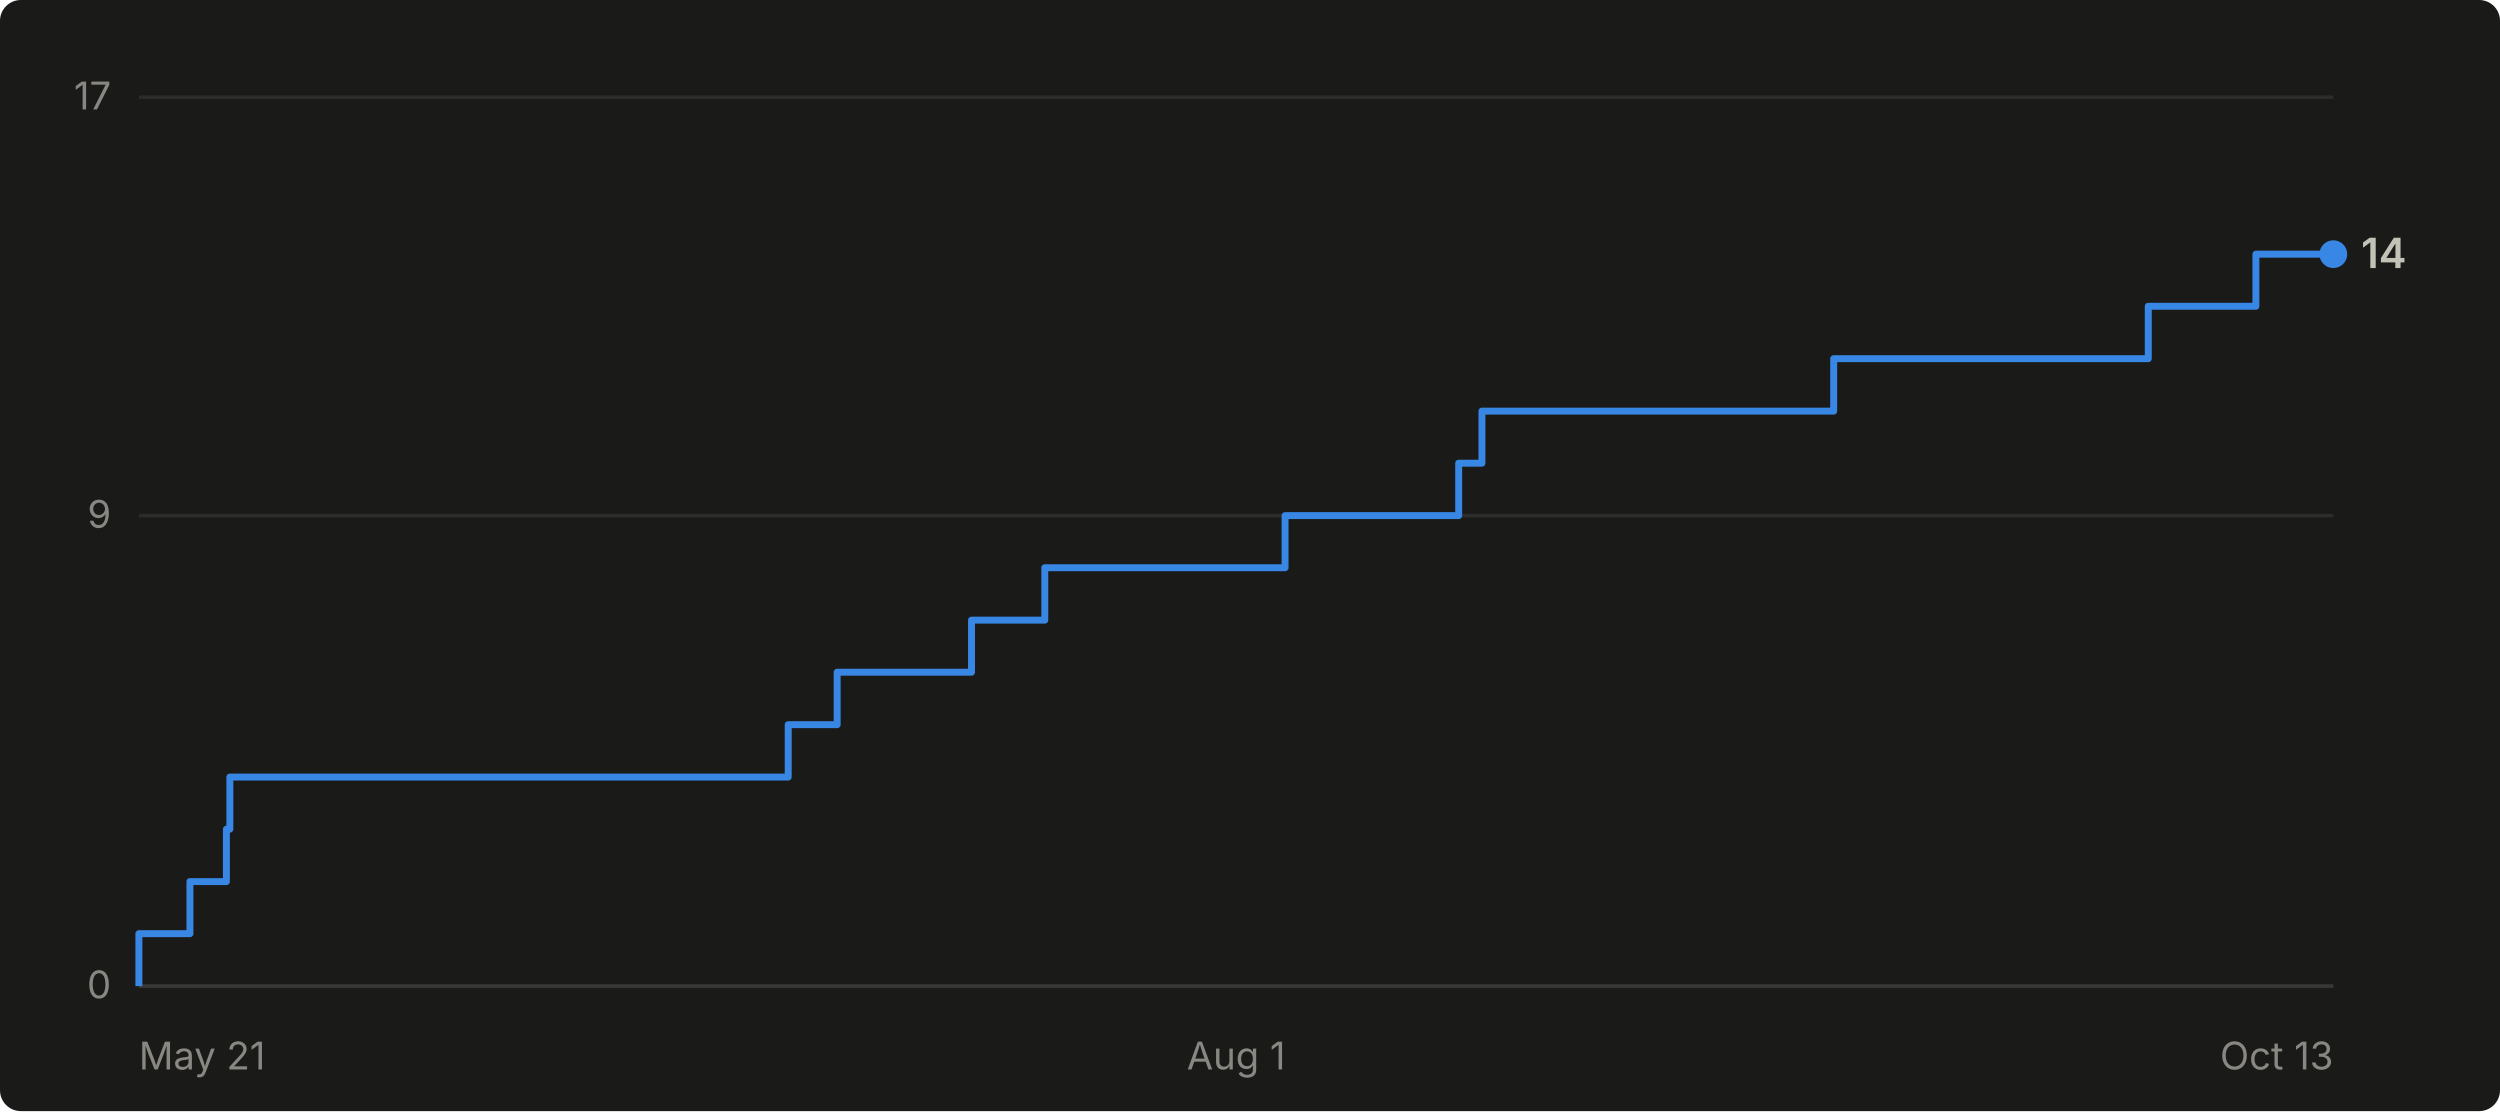
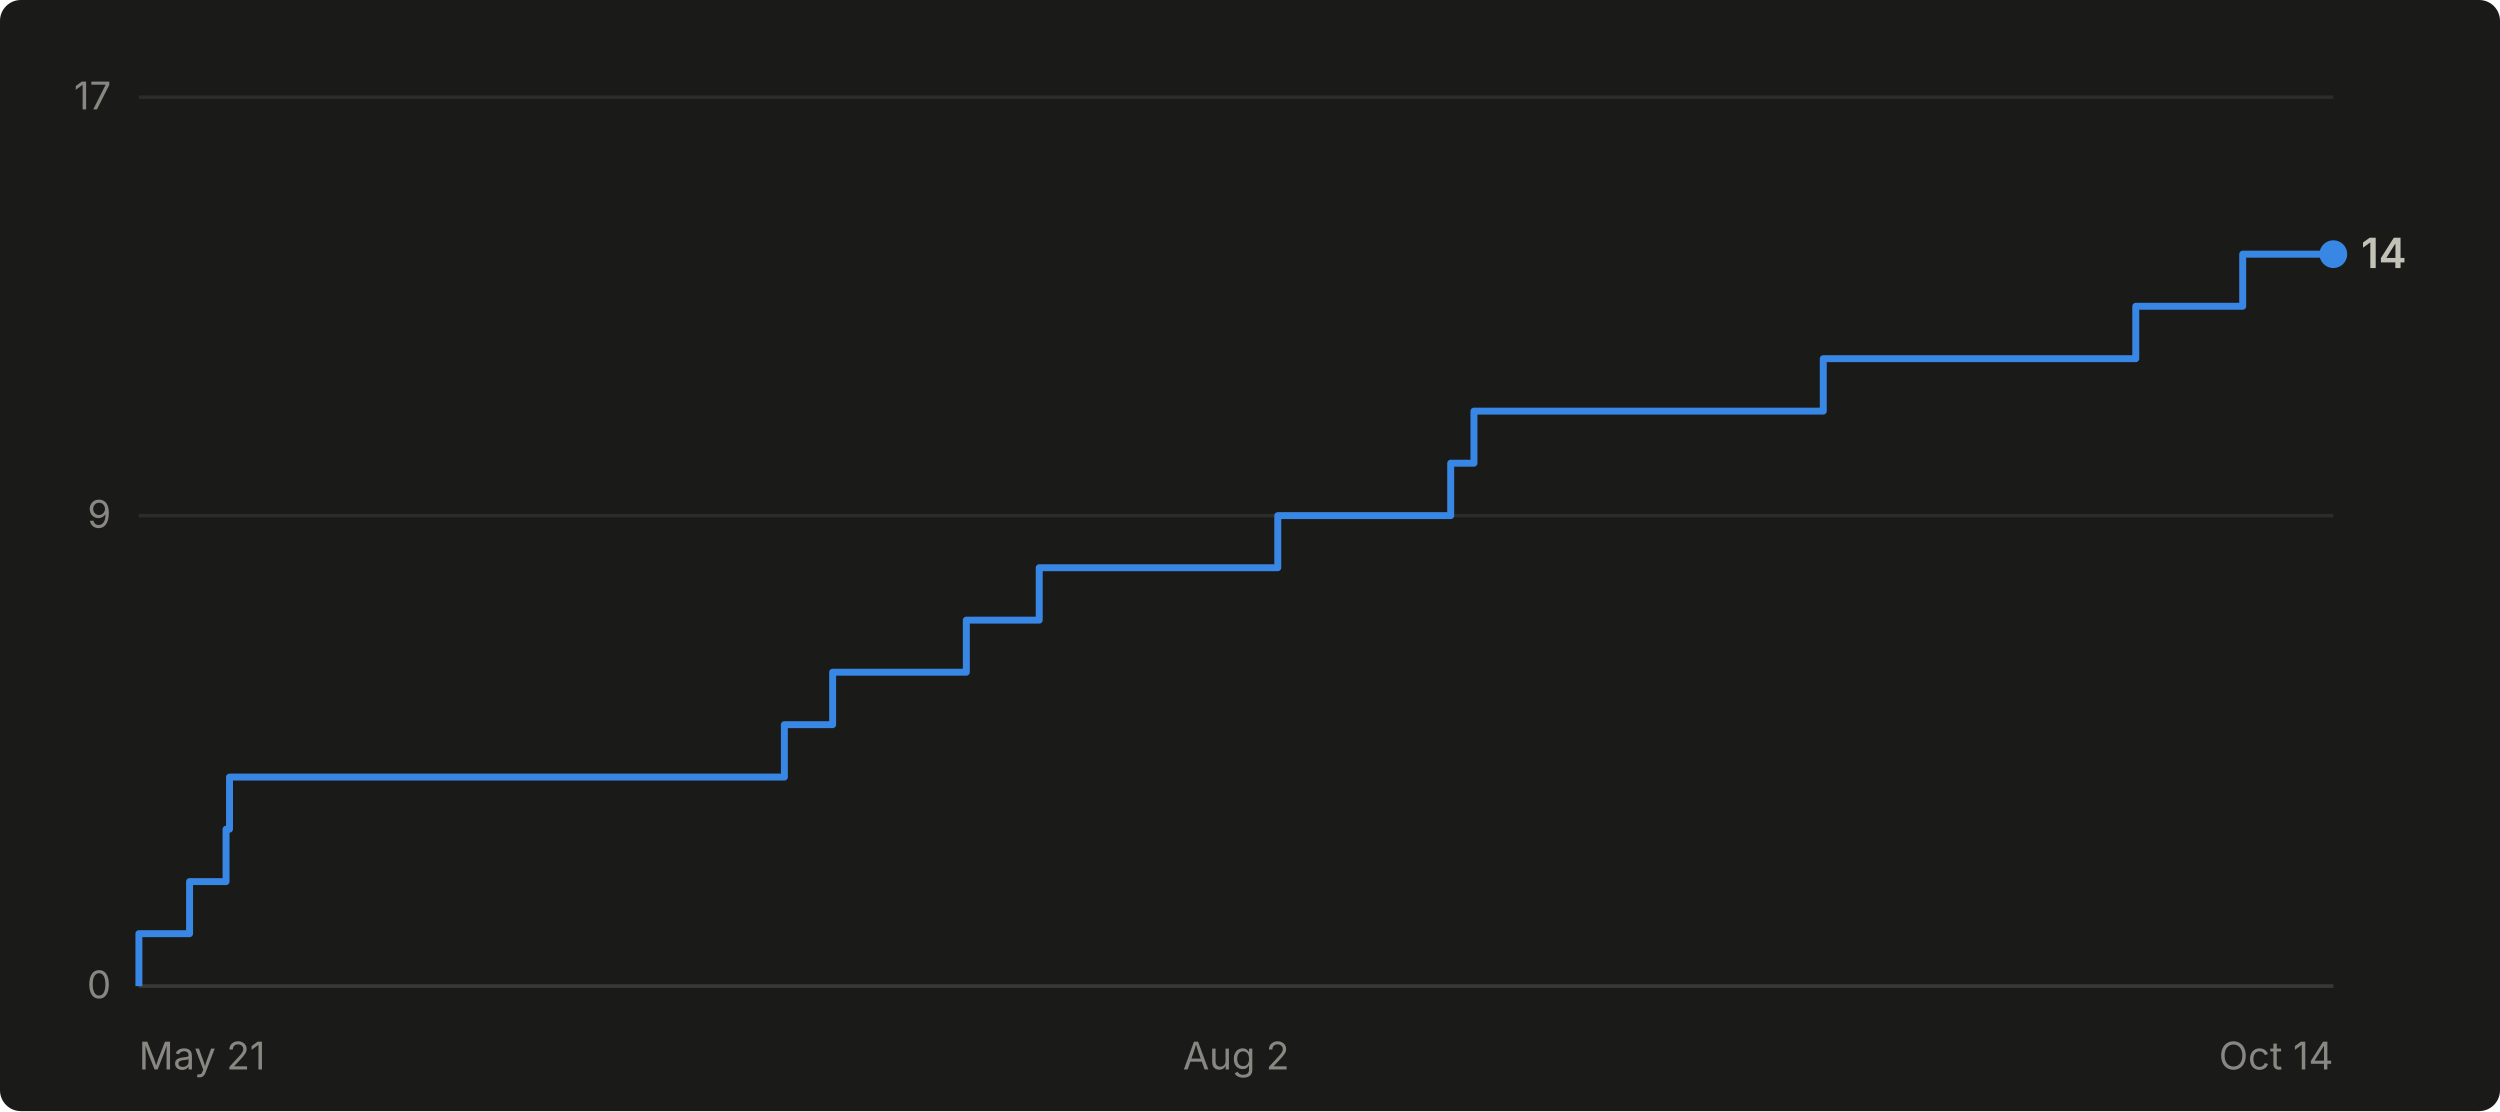
- <svg xmlns="http://www.w3.org/2000/svg" viewBox="0 0 720 320" width="720" height="320" role="img" aria-label="Cumulative GitHub stars for abhiunix/AgentHarbor: 14 as of Oct 13">
+ <svg xmlns="http://www.w3.org/2000/svg" viewBox="0 0 720 320" width="720" height="320" role="img" aria-label="Cumulative GitHub stars for abhiunix/AgentHarbor: 14 as of Oct 14">
  <rect width="720" height="320" fill="#1a1a19" rx="6" />
  <g font-family="system-ui, -apple-system, 'Segoe UI', sans-serif">
    <line x1="40" y1="284.0" x2="672" y2="284.0" stroke="#2c2c2a" stroke-width="1" />
    <text x="32" y="287.5" text-anchor="end" fill="#898781" font-size="11">0</text>
    <line x1="40" y1="148.5" x2="672" y2="148.5" stroke="#2c2c2a" stroke-width="1" />
    <text x="32" y="152.0" text-anchor="end" fill="#898781" font-size="11">9</text>
    <line x1="40" y1="28.0" x2="672" y2="28.0" stroke="#2c2c2a" stroke-width="1" />
    <text x="32" y="31.5" text-anchor="end" fill="#898781" font-size="11">17</text>
    <line x1="40" y1="284" x2="672" y2="284" stroke="#383835" stroke-width="1" />
    <text x="40.0" y="308" text-anchor="start" fill="#898781" font-size="11">May 21</text>
-     <text x="356.0" y="308" text-anchor="middle" fill="#898781" font-size="11">Aug 1</text>
-     <text x="672.0" y="308" text-anchor="end" fill="#898781" font-size="11">Oct 13</text>
-     <path d="M 40.0 284.0 L 40.0 284.0 L 40.0 268.9 L 54.7 268.9 L 54.7 253.9 L 65.2 253.9 L 65.2 238.8 L 66.2 238.8 L 66.2 223.8 L 227.0 223.8 L 227.0 208.7 L 241.1 208.7 L 241.1 193.6 L 279.8 193.6 L 279.8 178.6 L 300.9 178.6 L 300.9 163.5 L 370.1 163.5 L 370.1 148.5 L 420.1 148.5 L 420.1 133.4 L 426.8 133.4 L 426.8 118.4 L 528.1 118.4 L 528.1 103.3 L 618.7 103.3 L 618.7 88.2 L 649.7 88.2 L 649.7 73.2 L 672.0 73.2" fill="none" stroke="#3987e5" stroke-width="2" stroke-linejoin="round" />
+     <text x="356.0" y="308" text-anchor="middle" fill="#898781" font-size="11">Aug 2</text>
+     <text x="672.0" y="308" text-anchor="end" fill="#898781" font-size="11">Oct 14</text>
+     <path d="M 40.0 284.0 L 40.0 284.0 L 40.0 268.9 L 54.6 268.9 L 54.6 253.9 L 65.1 253.9 L 65.1 238.8 L 66.1 238.8 L 66.1 223.8 L 225.9 223.8 L 225.9 208.7 L 239.8 208.7 L 239.8 193.6 L 278.3 193.6 L 278.3 178.6 L 299.3 178.6 L 299.3 163.5 L 368.0 163.5 L 368.0 148.5 L 417.8 148.5 L 417.8 133.4 L 424.5 133.4 L 424.5 118.4 L 525.1 118.4 L 525.1 103.3 L 615.1 103.3 L 615.1 88.2 L 645.9 88.2 L 645.9 73.2 L 672.0 73.2" fill="none" stroke="#3987e5" stroke-width="2" stroke-linejoin="round" />
    <circle cx="672.0" cy="73.2" r="4" fill="#3987e5" />
    <text x="680.0" y="77.2" fill="#c3c2b7" font-size="12" font-weight="600">14</text>
  </g>
</svg>
